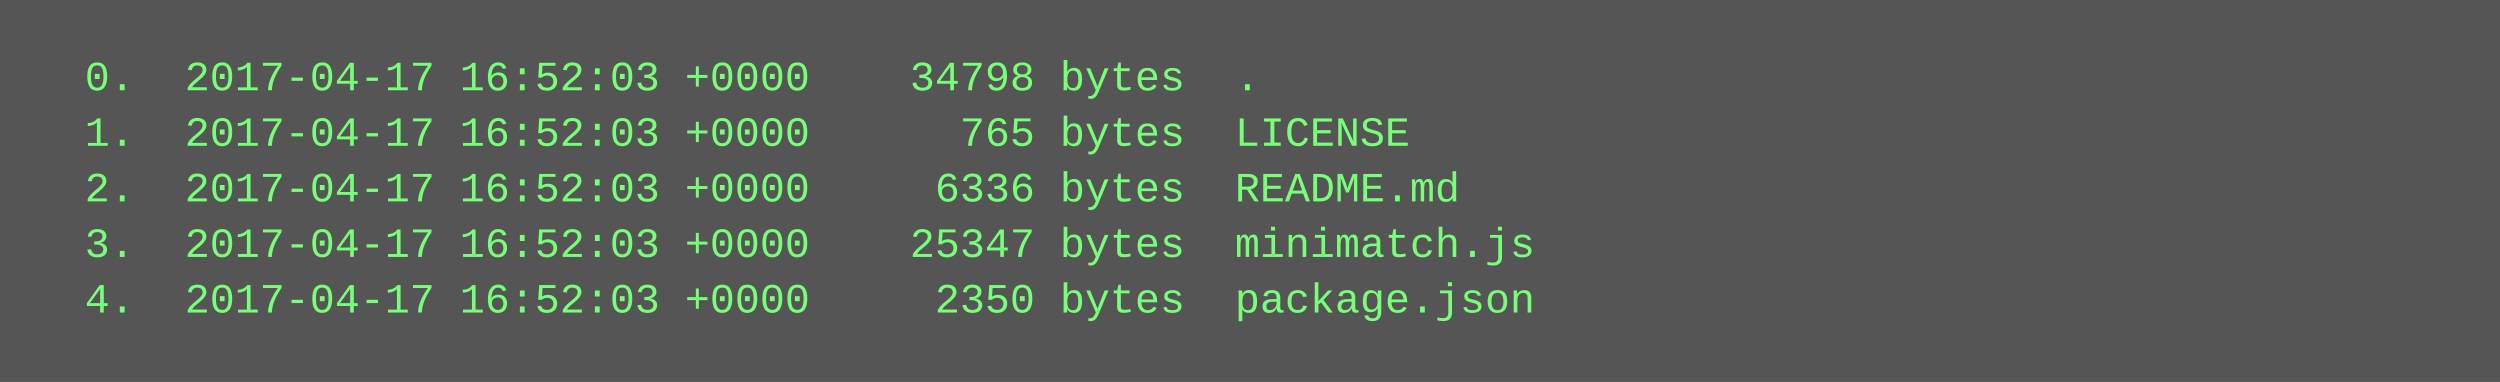
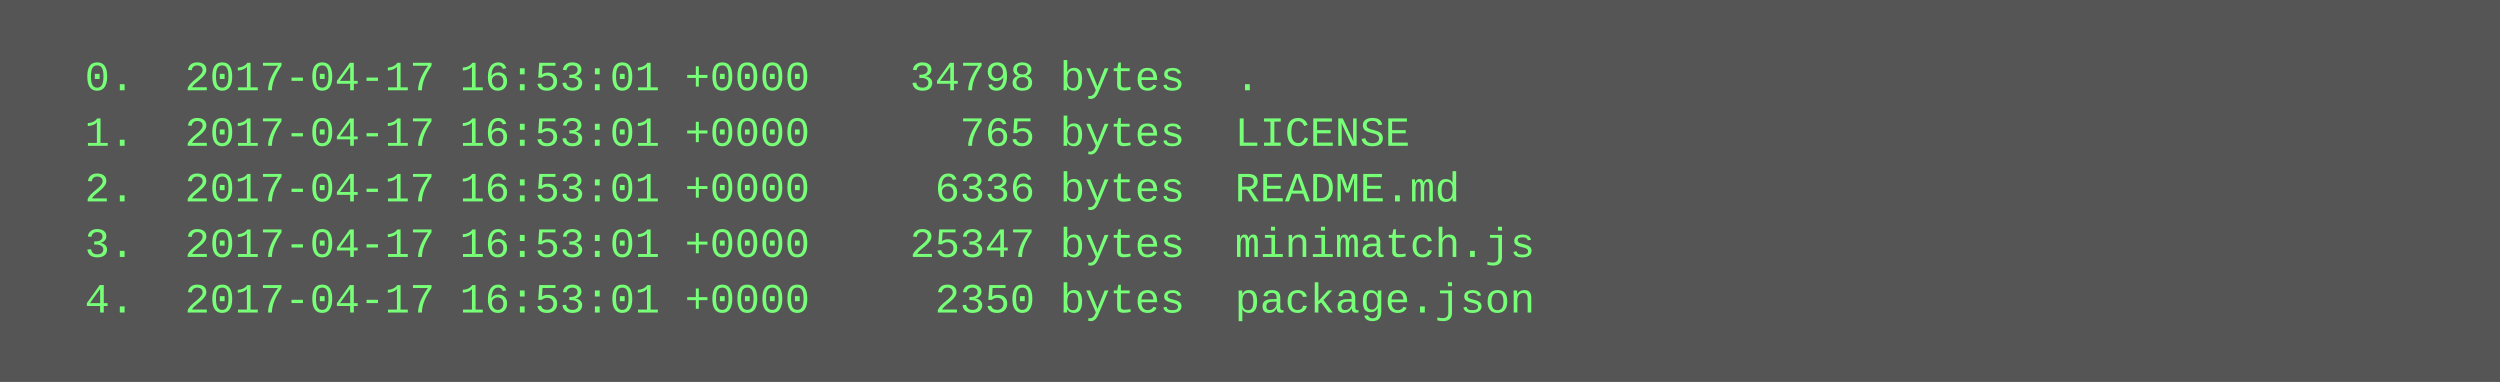
<svg xmlns="http://www.w3.org/2000/svg" height="110" width="720">
  <rect height="110" fill="#555" width="720" />
  <text fill="#7f7" font-family="Courier New" font-size="12" xml:space="preserve">
-     <tspan x="10" y="26">  0.  2017-04-17 16:52:03 +0000    34798 bytes  .</tspan>
-     <tspan x="10" y="42">  1.  2017-04-17 16:52:03 +0000      765 bytes  LICENSE</tspan>
-     <tspan x="10" y="58">  2.  2017-04-17 16:52:03 +0000     6336 bytes  README.md</tspan>
-     <tspan x="10" y="74">  3.  2017-04-17 16:52:03 +0000    25347 bytes  minimatch.js</tspan>
-     <tspan x="10" y="90">  4.  2017-04-17 16:52:03 +0000     2350 bytes  package.json</tspan>
+     <tspan x="10" y="26">  0.  2017-04-17 16:53:01 +0000    34798 bytes  .</tspan>
+     <tspan x="10" y="42">  1.  2017-04-17 16:53:01 +0000      765 bytes  LICENSE</tspan>
+     <tspan x="10" y="58">  2.  2017-04-17 16:53:01 +0000     6336 bytes  README.md</tspan>
+     <tspan x="10" y="74">  3.  2017-04-17 16:53:01 +0000    25347 bytes  minimatch.js</tspan>
+     <tspan x="10" y="90">  4.  2017-04-17 16:53:01 +0000     2350 bytes  package.json</tspan>
  </text>
</svg>
